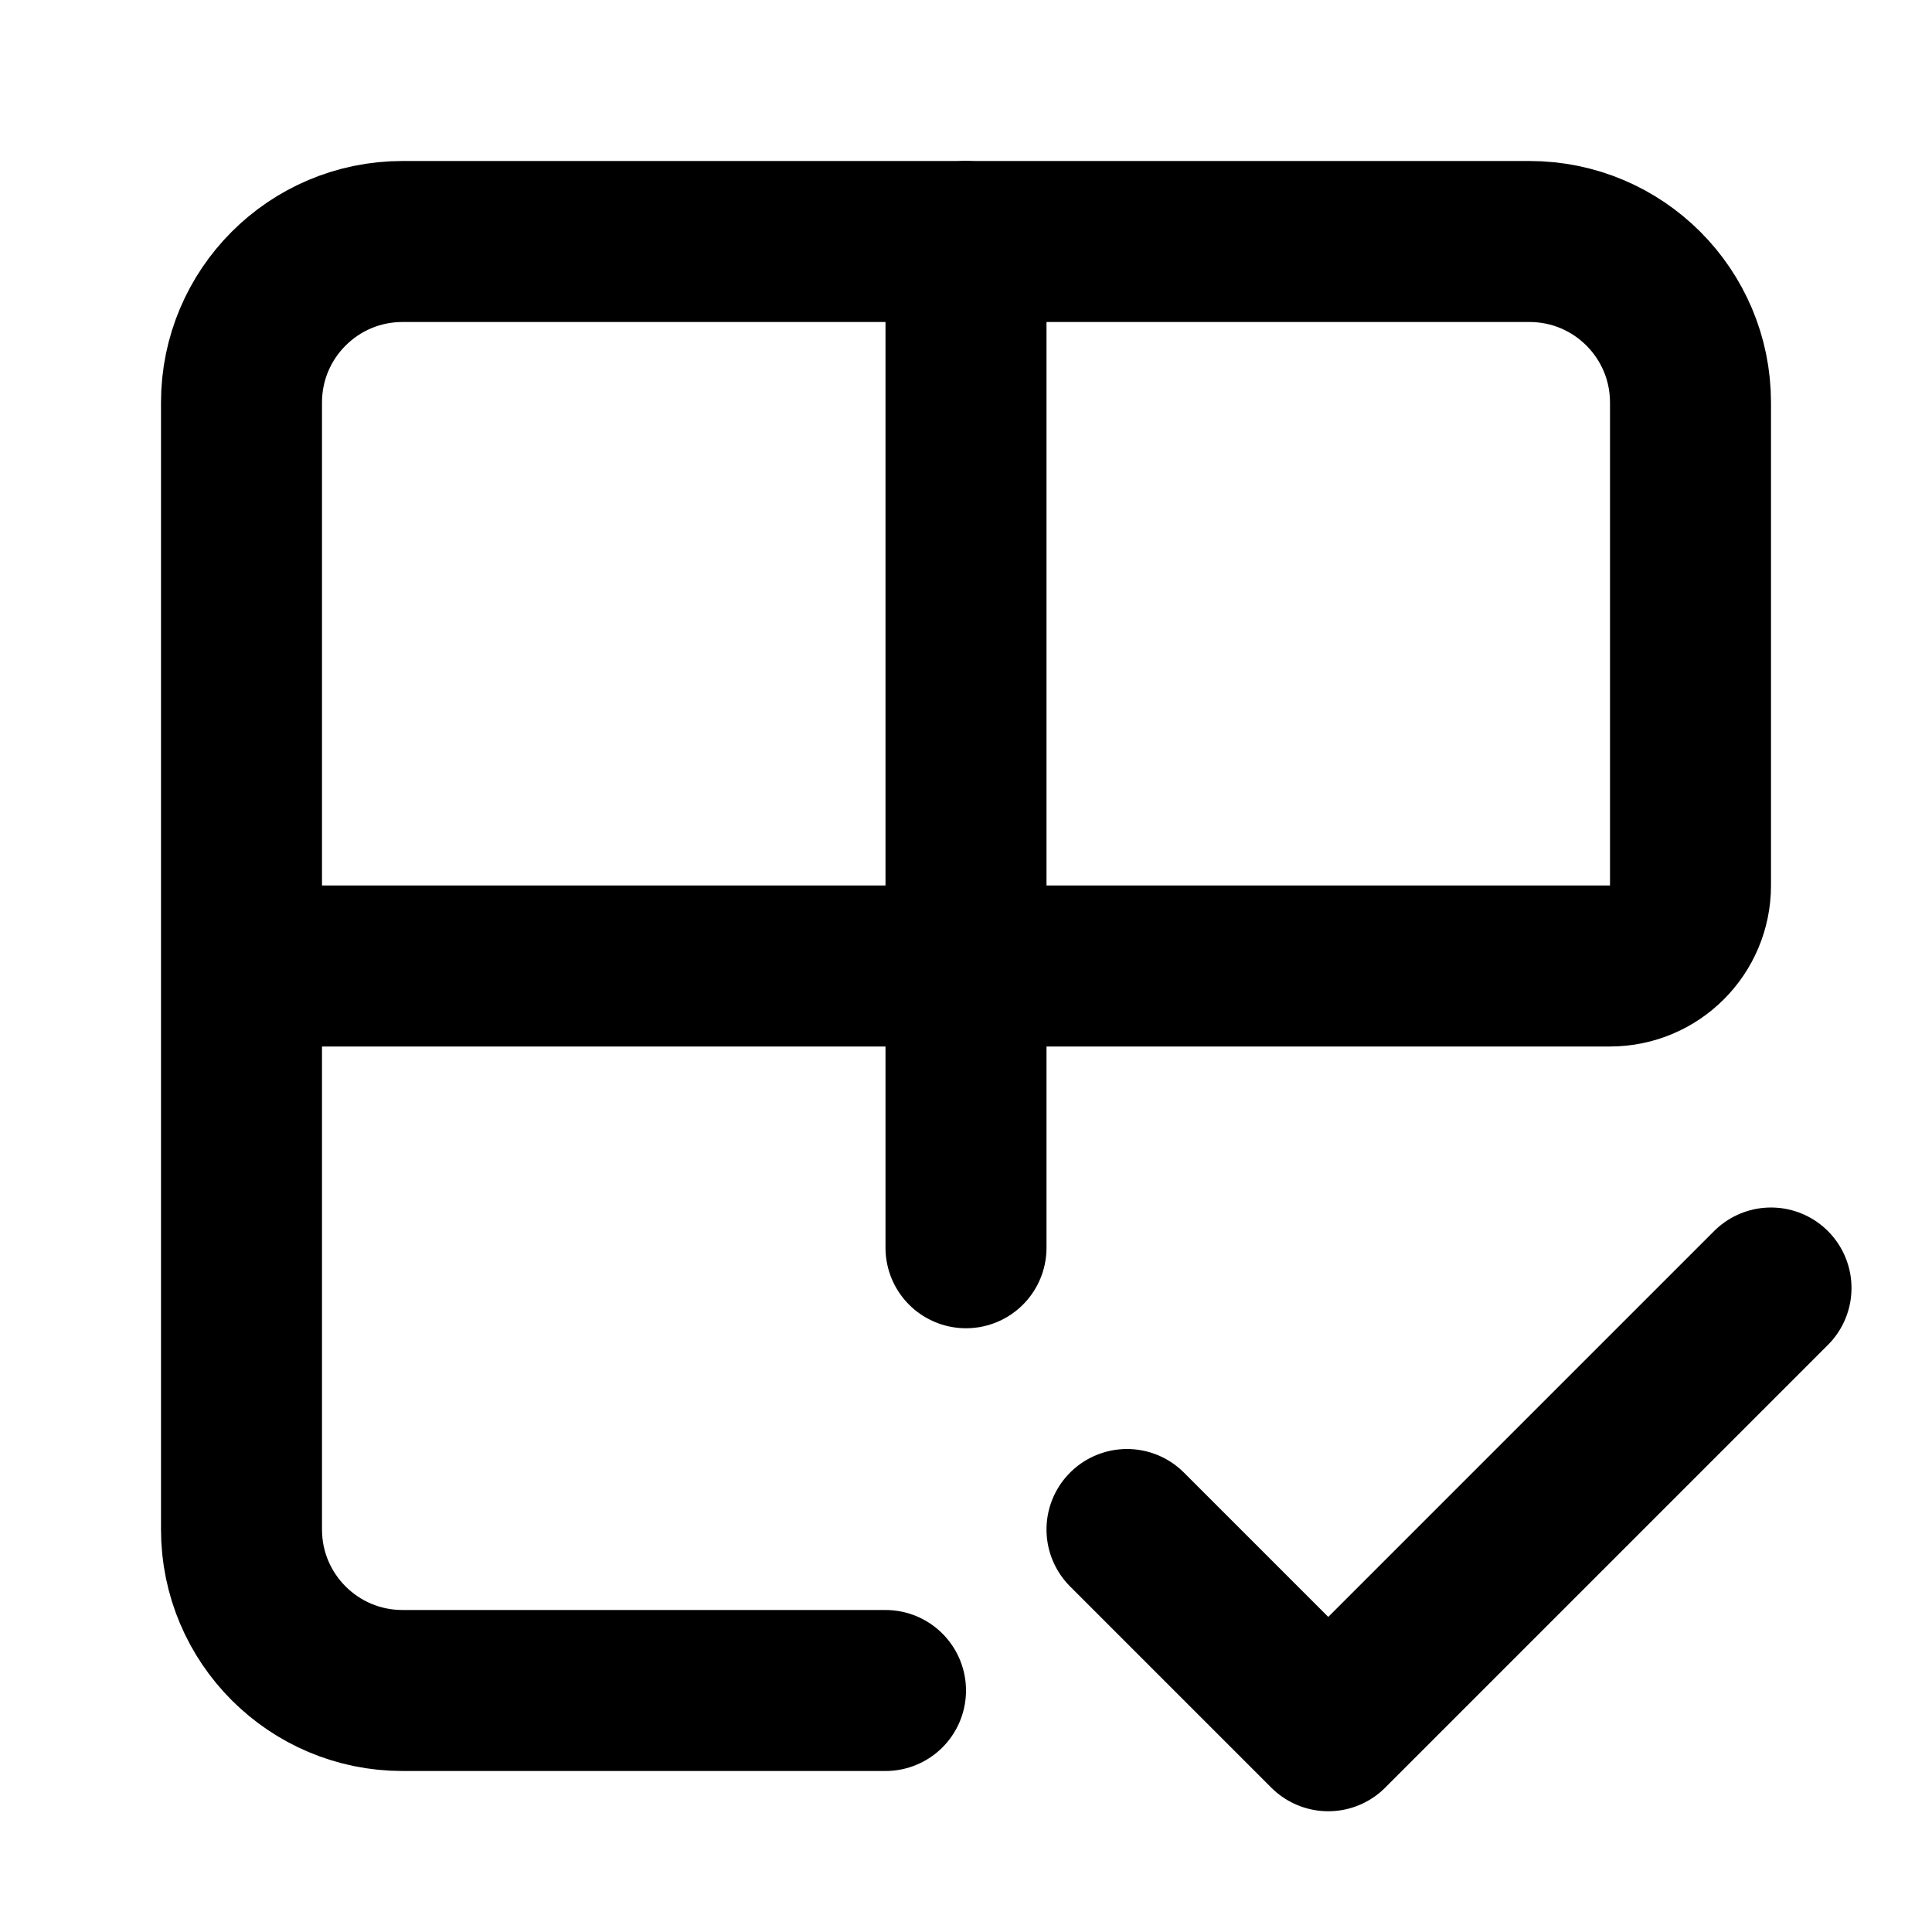
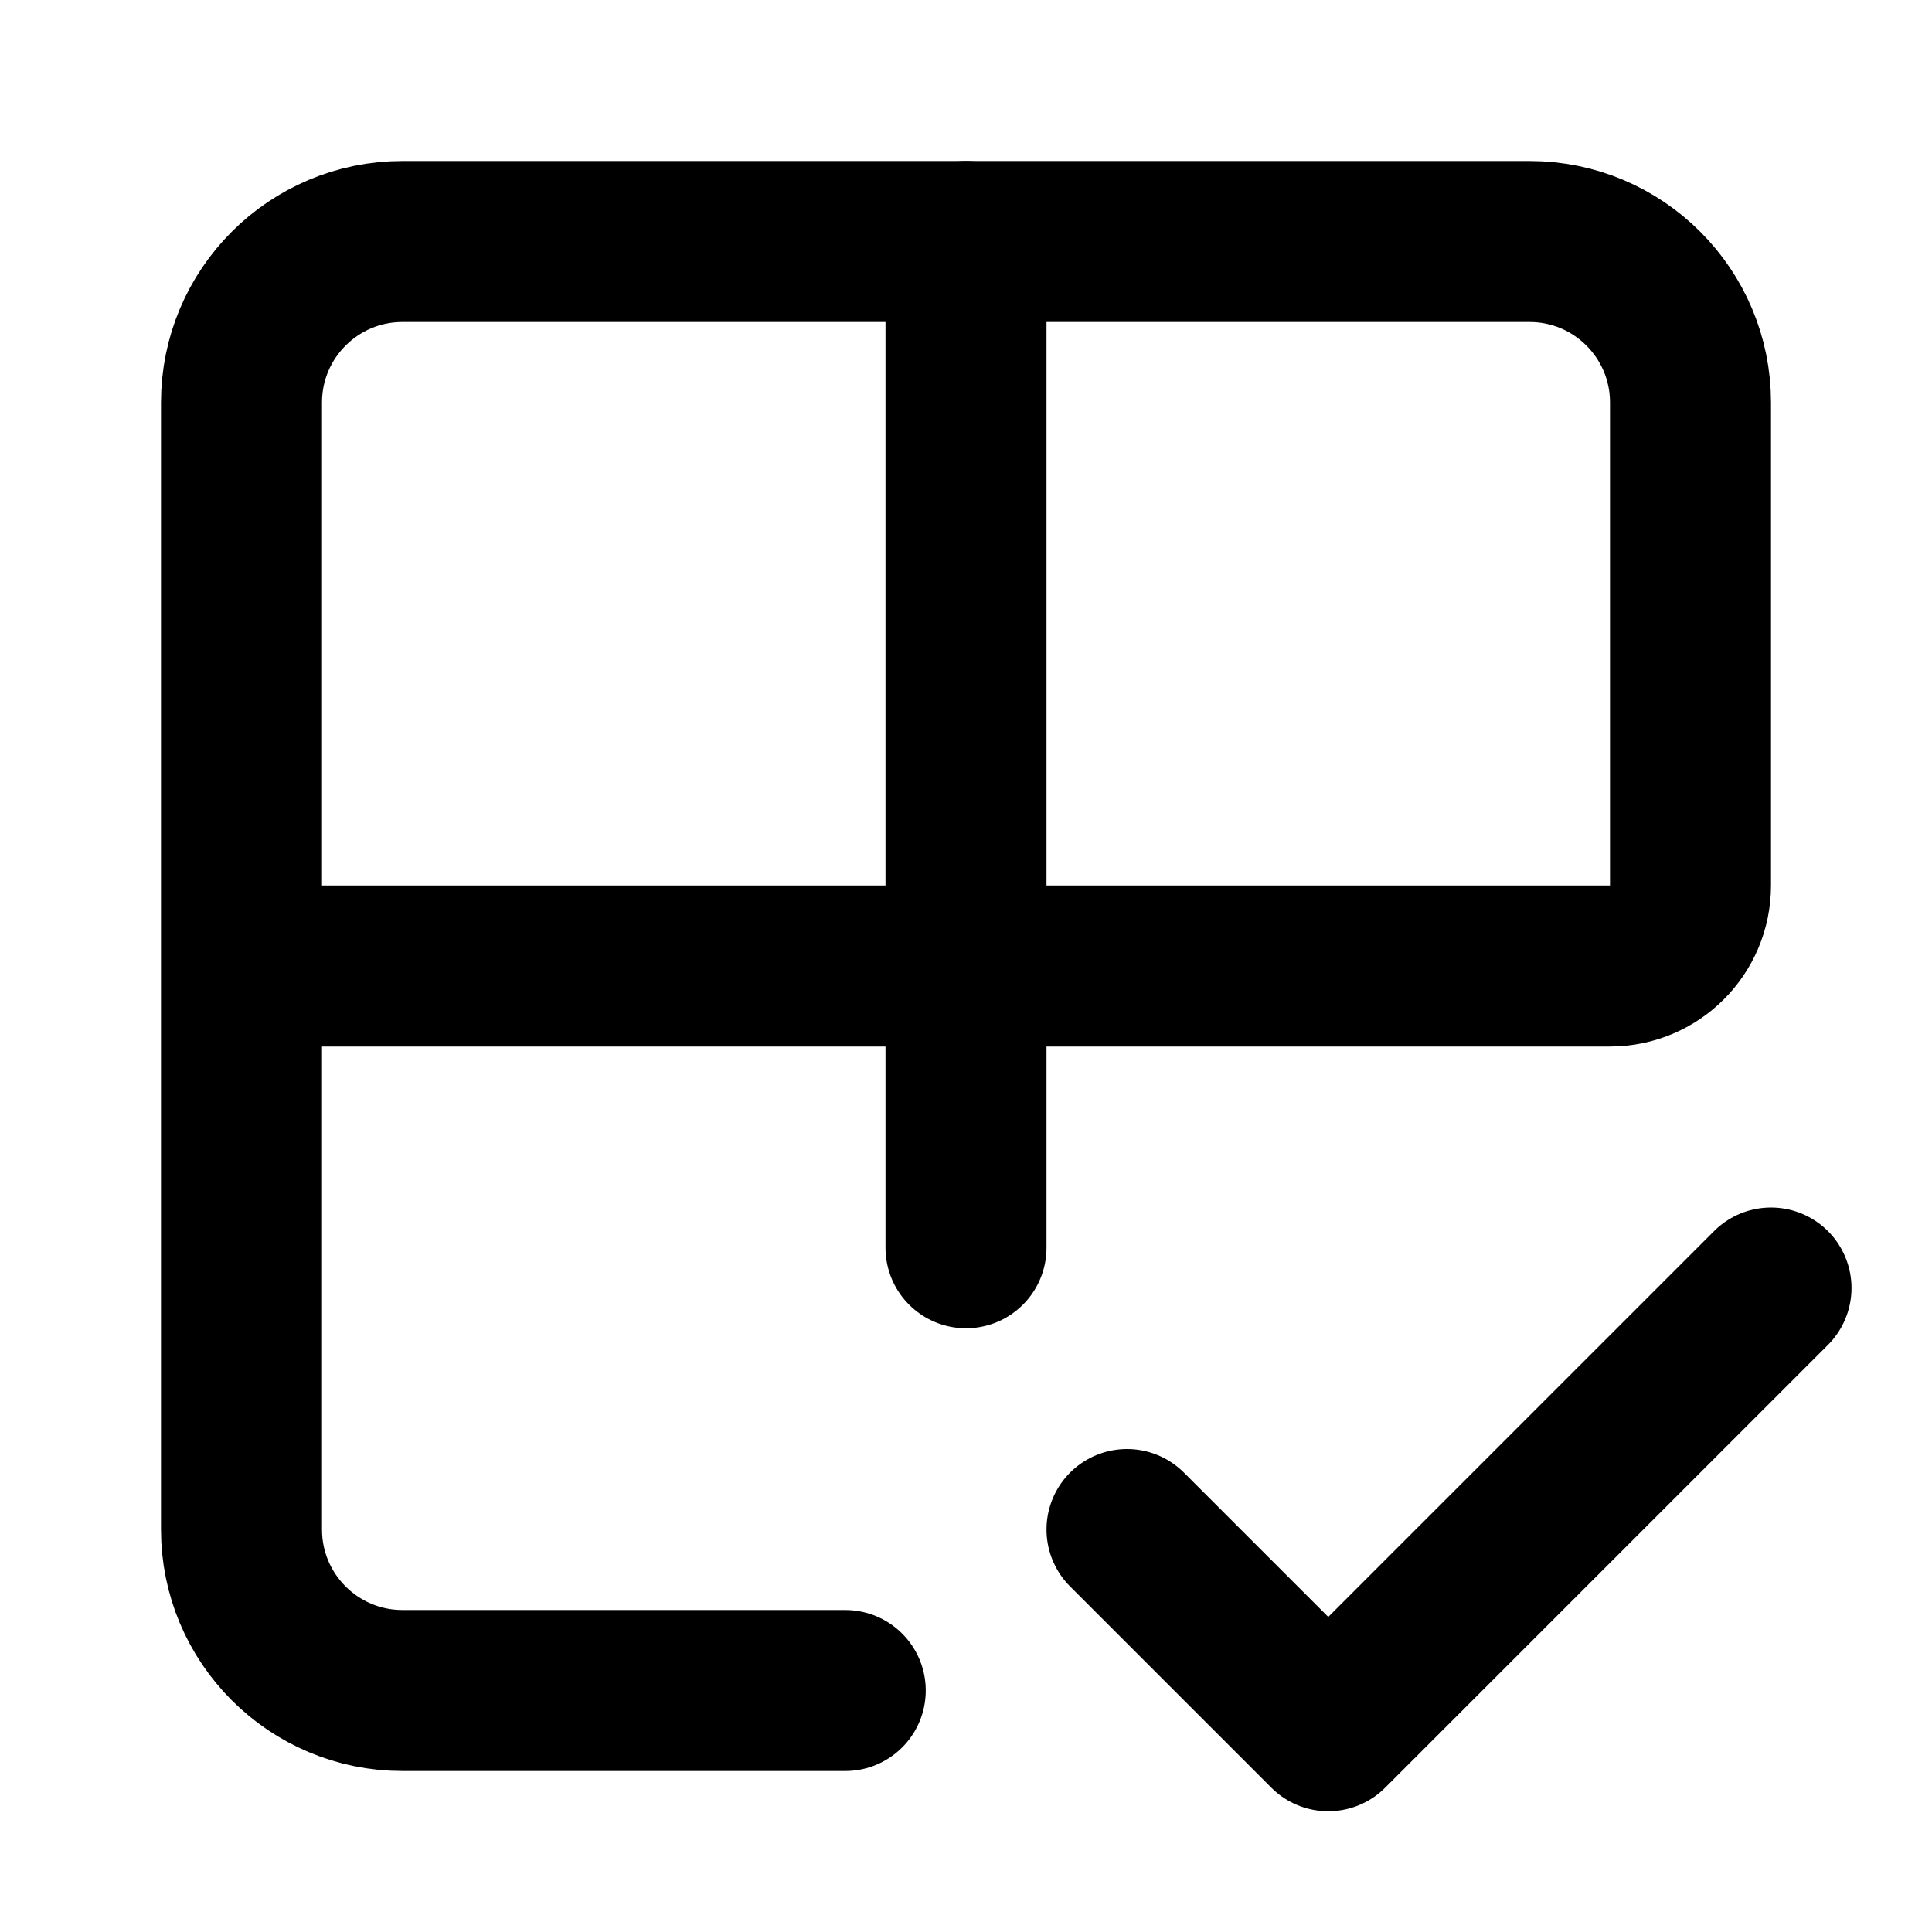
<svg xmlns="http://www.w3.org/2000/svg" width="24" height="24" viewBox="0 0 24 24" fill="none" stroke="currentColor" stroke-width="2" stroke-linecap="round" stroke-linejoin="round">
-   <path d="M11 21H5a2 2 0 0 1-2-2V5a2 2 0 0 1 2-2h14a2 2 0 0 1 2 2v6a1 1 0 0 1-1 1H3" />
+   <path d="M10.5 21H5a2 2 0 0 1-2-2V5a2 2 0 0 1 2-2h14a2 2 0 0 1 2 2v6a1 1 0 0 1-1 1H3" />
  <path d="M12 3v12.5" />
  <path d="m22 16-5.5 5.5L14 19" />
</svg>
